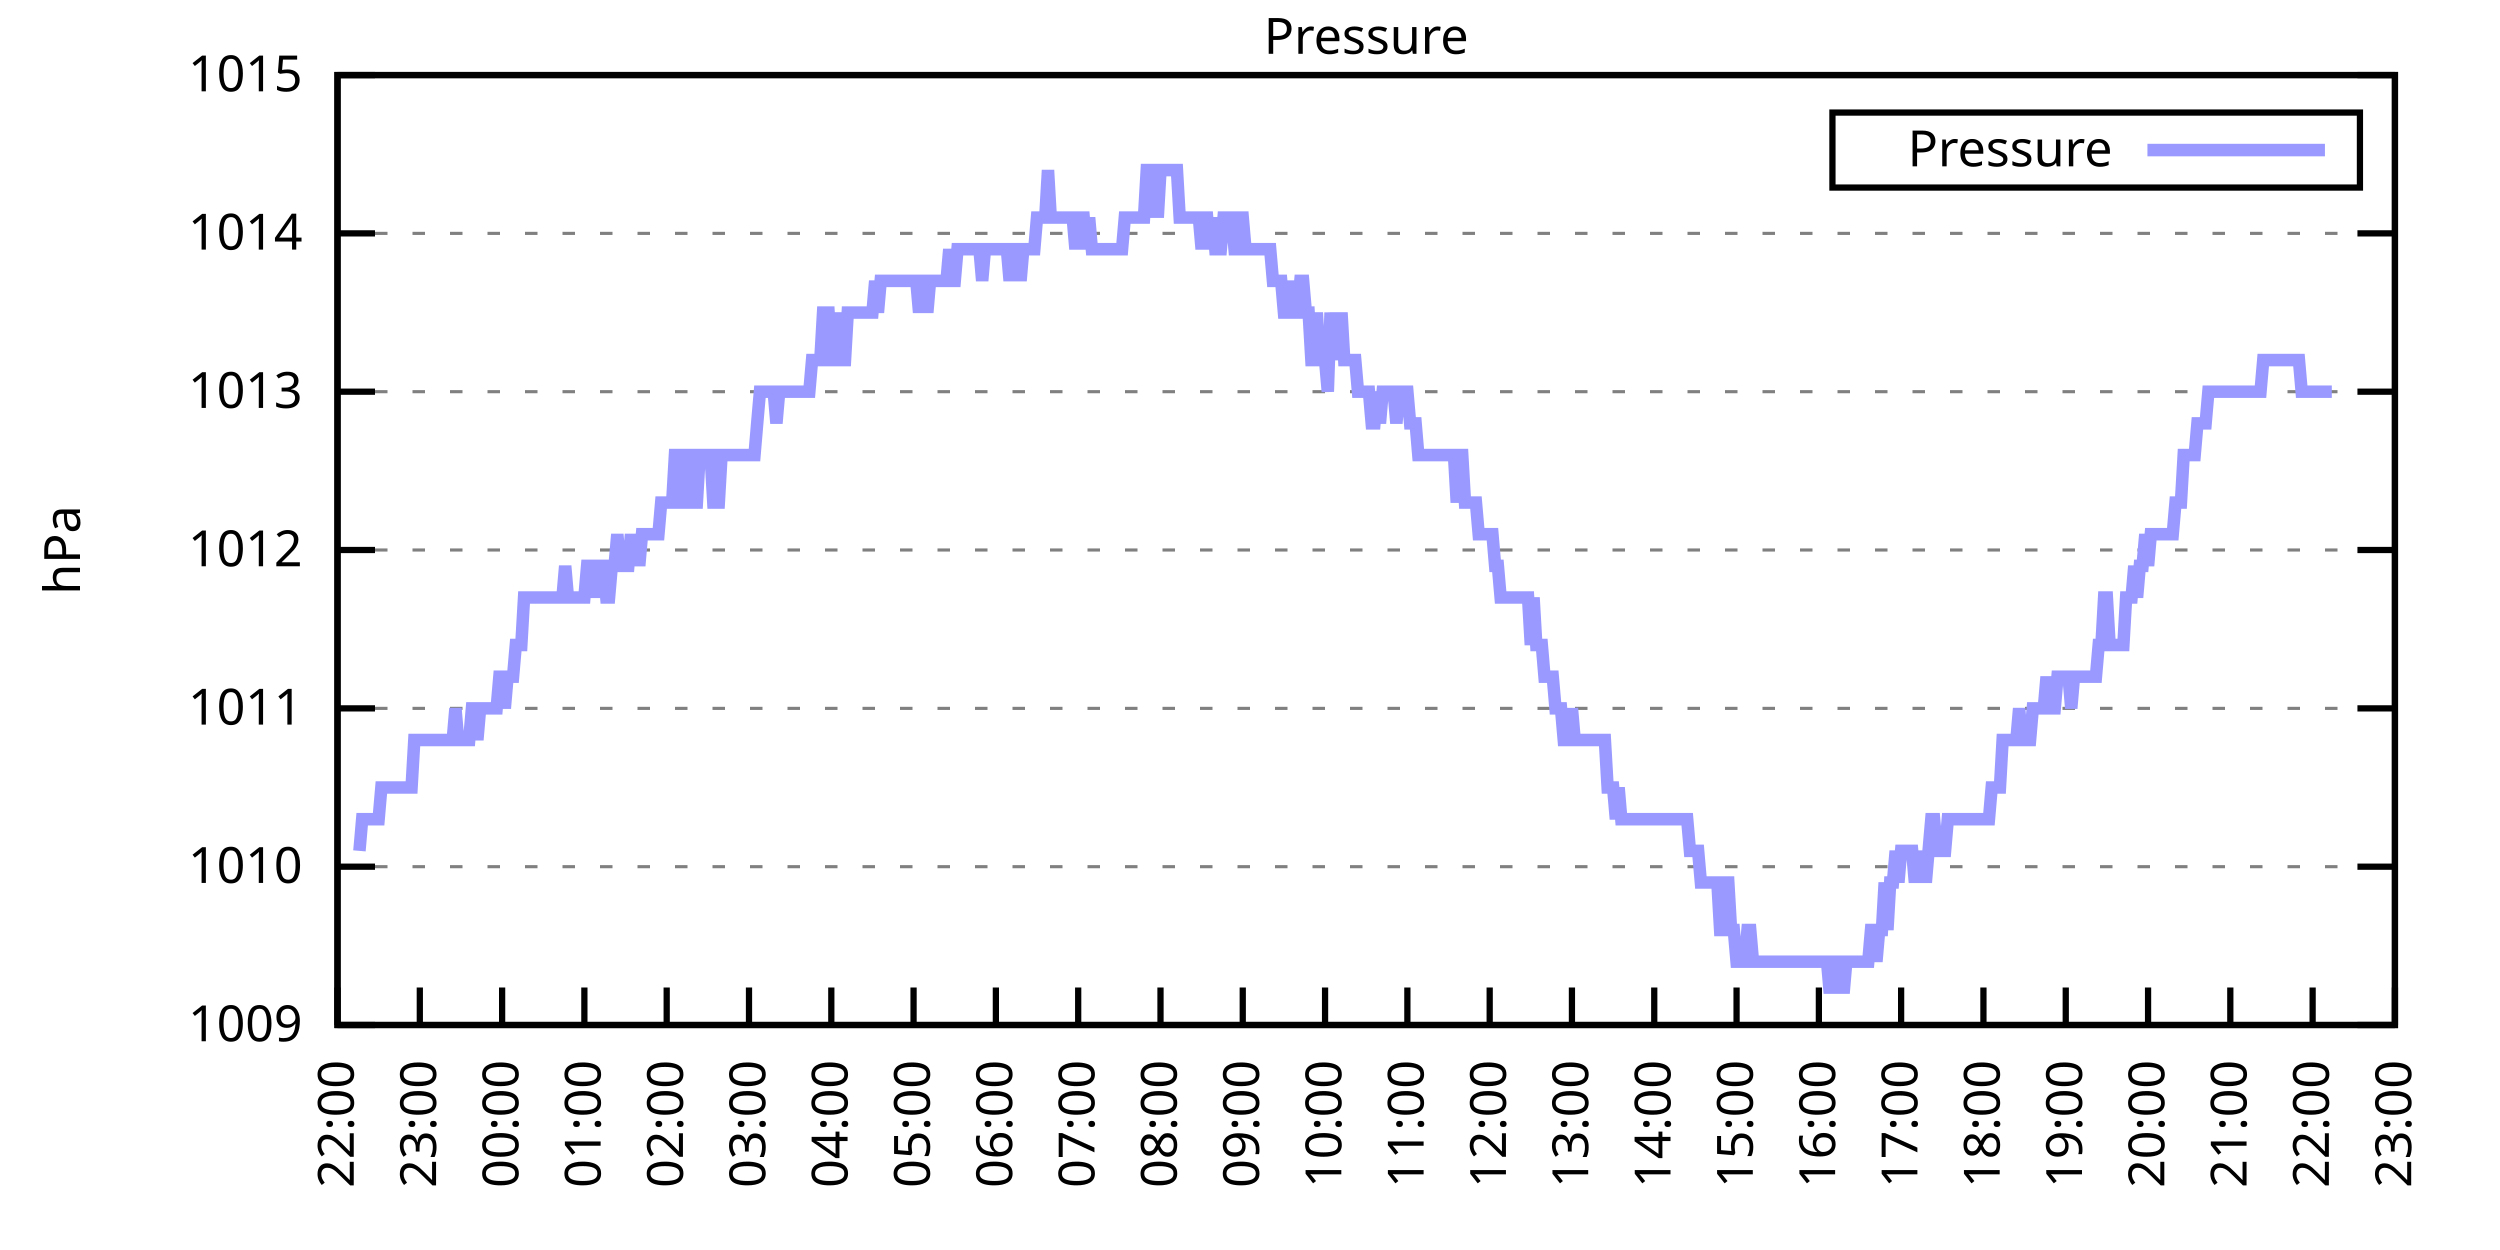
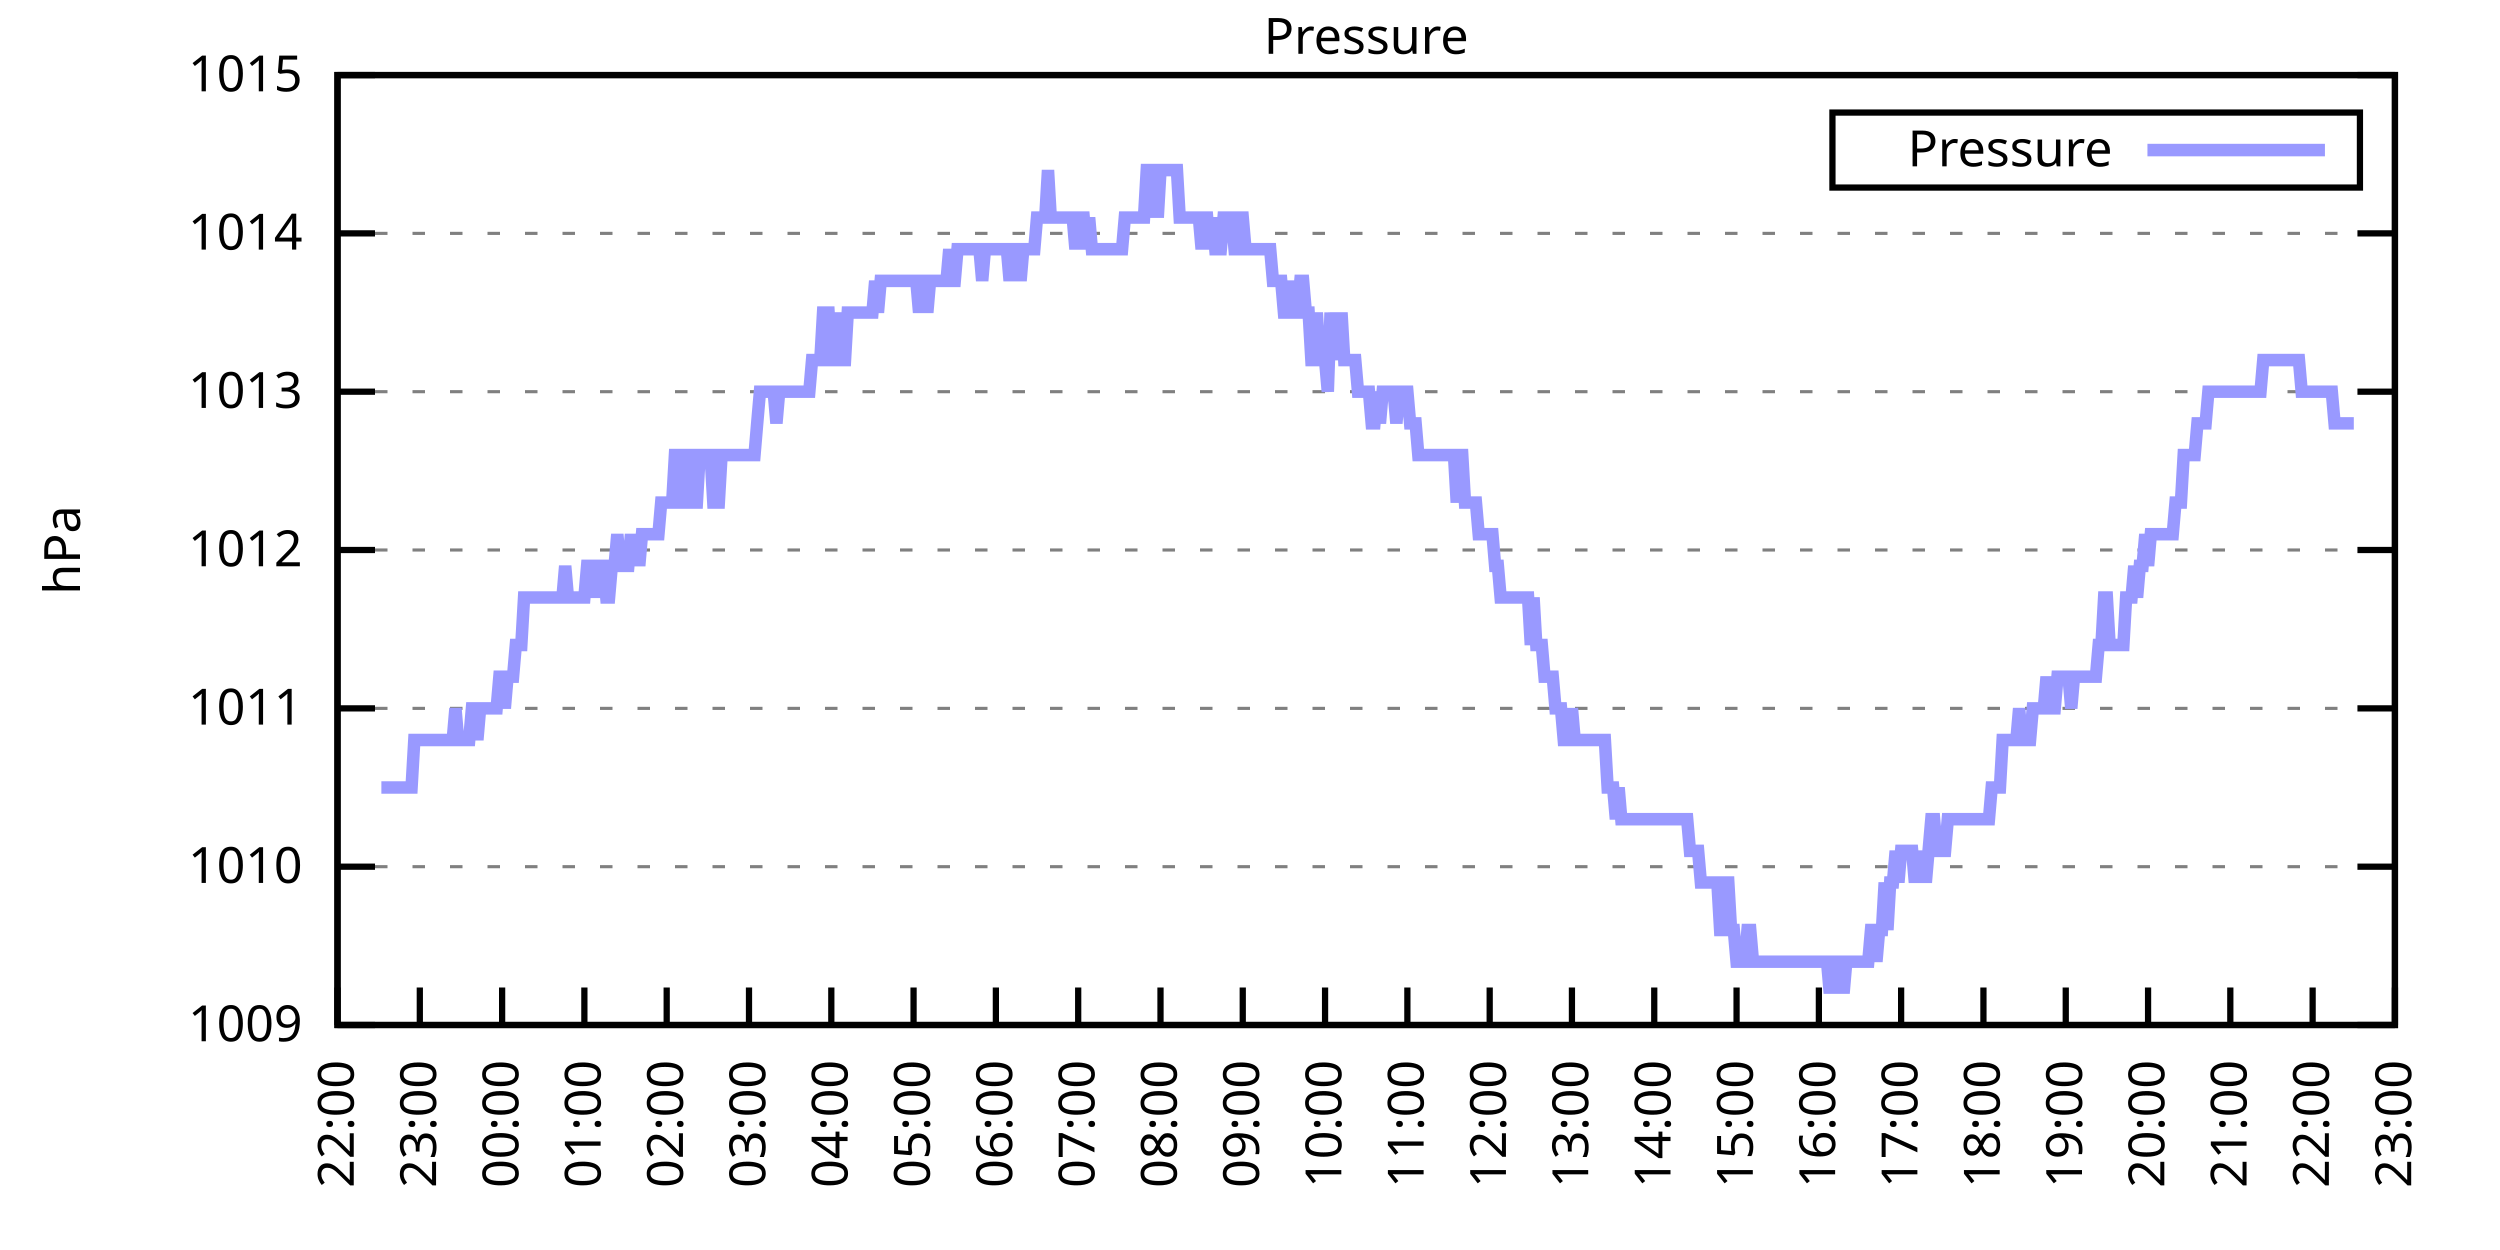
<svg xmlns="http://www.w3.org/2000/svg" xmlns:xlink="http://www.w3.org/1999/xlink" width="400" height="200" viewBox="0 0 400 200">
  <g id="gnuplot_canvas">
    <rect x="0" y="0" width="400" height="200" fill="none" />
    <defs>
      <circle id="gpDot" r="0.5" stroke-width="0.5" stroke="currentColor" />
      <path id="gpPt0" stroke-width="0.333" stroke="currentColor" d="M-1,0 h2 M0,-1 v2" />
      <path id="gpPt1" stroke-width="0.333" stroke="currentColor" d="M-1,-1 L1,1 M1,-1 L-1,1" />
      <path id="gpPt2" stroke-width="0.333" stroke="currentColor" d="M-1,0 L1,0 M0,-1 L0,1 M-1,-1 L1,1 M-1,1 L1,-1" />
      <rect id="gpPt3" stroke-width="0.333" stroke="currentColor" x="-1" y="-1" width="2" height="2" />
      <rect id="gpPt4" stroke-width="0.333" stroke="currentColor" fill="currentColor" x="-1" y="-1" width="2" height="2" />
      <circle id="gpPt5" stroke-width="0.333" stroke="currentColor" cx="0" cy="0" r="1" />
      <use xlink:href="#gpPt5" id="gpPt6" fill="currentColor" stroke="none" />
      <path id="gpPt7" stroke-width="0.333" stroke="currentColor" d="M0,-1.33 L-1.33,0.67 L1.33,0.67 z" />
      <use xlink:href="#gpPt7" id="gpPt8" fill="currentColor" stroke="none" />
      <use xlink:href="#gpPt7" id="gpPt9" stroke="currentColor" transform="rotate(180)" />
      <use xlink:href="#gpPt9" id="gpPt10" fill="currentColor" stroke="none" />
      <use xlink:href="#gpPt3" id="gpPt11" stroke="currentColor" transform="rotate(45)" />
      <use xlink:href="#gpPt11" id="gpPt12" fill="currentColor" stroke="none" />
      <path id="gpPt13" stroke-width="0.333" stroke="currentColor" d="M0,1.330 L1.265,0.411 L0.782,-1.067 L-0.782,-1.076 L-1.265,0.411 z" />
      <use xlink:href="#gpPt13" id="gpPt14" fill="currentColor" stroke="none" />
      <filter id="textbox" filterUnits="objectBoundingBox" x="0" y="0" height="1" width="1">
        <feFlood flood-color="white" flood-opacity="1" result="bgnd" />
        <feComposite in="SourceGraphic" in2="bgnd" operator="atop" />
      </filter>
      <filter id="greybox" filterUnits="objectBoundingBox" x="0" y="0" height="1" width="1">
        <feFlood flood-color="lightgrey" flood-opacity="1" result="grey" />
        <feComposite in="SourceGraphic" in2="grey" operator="atop" />
      </filter>
    </defs>
    <g fill="none" color="white" stroke="currentColor" stroke-width="1.00" stroke-linecap="butt" stroke-linejoin="miter">
</g>
    <g fill="none" color="black" stroke="currentColor" stroke-width="1.00" stroke-linecap="butt" stroke-linejoin="miter">
      <g stroke="none" shape-rendering="crispEdges">
        <polygon fill="rgb(255, 255, 255)" points="54.00,164.00 383.18,164.00 383.18,12.02 54.00,12.02 " />
      </g>
    </g>
    <g fill="none" color="black" stroke="currentColor" stroke-width="1.00" stroke-linecap="butt" stroke-linejoin="miter">
</g>
    <g fill="none" color="black" stroke="black" stroke-width="0.50" stroke-linecap="butt" stroke-linejoin="miter">
</g>
    <g fill="none" color="gray" stroke="currentColor" stroke-width="0.50" stroke-linecap="butt" stroke-linejoin="miter">
      <path stroke="gray" stroke-dasharray="2,4" class="gridline" d="M54.00,164.00 L383.19,164.00  " />
    </g>
    <g fill="none" color="gray" stroke="gray" stroke-width="1.00" stroke-linecap="butt" stroke-linejoin="miter">
</g>
    <g fill="none" color="black" stroke="currentColor" stroke-width="1.00" stroke-linecap="butt" stroke-linejoin="miter">
      <path stroke="black" d="M54.00,164.00 L60.00,164.00 M383.19,164.00 L377.19,164.00  " />
      <g transform="translate(48.40,166.60)" stroke="none" fill="black" font-family="Sans" font-size="8.00" text-anchor="end">
        <text>
          <tspan font-family="Sans"> 1009</tspan>
        </text>
      </g>
    </g>
    <g fill="none" color="black" stroke="currentColor" stroke-width="1.00" stroke-linecap="butt" stroke-linejoin="miter">
</g>
    <g fill="none" color="black" stroke="black" stroke-width="0.50" stroke-linecap="butt" stroke-linejoin="miter">
</g>
    <g fill="none" color="gray" stroke="currentColor" stroke-width="0.50" stroke-linecap="butt" stroke-linejoin="miter">
      <path stroke="gray" stroke-dasharray="2,4" class="gridline" d="M54.00,138.67 L383.19,138.67  " />
    </g>
    <g fill="none" color="gray" stroke="gray" stroke-width="1.00" stroke-linecap="butt" stroke-linejoin="miter">
</g>
    <g fill="none" color="black" stroke="currentColor" stroke-width="1.00" stroke-linecap="butt" stroke-linejoin="miter">
      <path stroke="black" d="M54.00,138.67 L60.00,138.67 M383.19,138.67 L377.19,138.67  " />
      <g transform="translate(48.40,141.27)" stroke="none" fill="black" font-family="Sans" font-size="8.00" text-anchor="end">
        <text>
          <tspan font-family="Sans"> 1010</tspan>
        </text>
      </g>
    </g>
    <g fill="none" color="black" stroke="currentColor" stroke-width="1.00" stroke-linecap="butt" stroke-linejoin="miter">
</g>
    <g fill="none" color="black" stroke="black" stroke-width="0.50" stroke-linecap="butt" stroke-linejoin="miter">
</g>
    <g fill="none" color="gray" stroke="currentColor" stroke-width="0.50" stroke-linecap="butt" stroke-linejoin="miter">
      <path stroke="gray" stroke-dasharray="2,4" class="gridline" d="M54.00,113.34 L383.19,113.34  " />
    </g>
    <g fill="none" color="gray" stroke="gray" stroke-width="1.00" stroke-linecap="butt" stroke-linejoin="miter">
</g>
    <g fill="none" color="black" stroke="currentColor" stroke-width="1.00" stroke-linecap="butt" stroke-linejoin="miter">
      <path stroke="black" d="M54.00,113.34 L60.00,113.34 M383.19,113.34 L377.19,113.34  " />
      <g transform="translate(48.40,115.94)" stroke="none" fill="black" font-family="Sans" font-size="8.00" text-anchor="end">
        <text>
          <tspan font-family="Sans"> 1011</tspan>
        </text>
      </g>
    </g>
    <g fill="none" color="black" stroke="currentColor" stroke-width="1.00" stroke-linecap="butt" stroke-linejoin="miter">
</g>
    <g fill="none" color="black" stroke="black" stroke-width="0.50" stroke-linecap="butt" stroke-linejoin="miter">
</g>
    <g fill="none" color="gray" stroke="currentColor" stroke-width="0.50" stroke-linecap="butt" stroke-linejoin="miter">
      <path stroke="gray" stroke-dasharray="2,4" class="gridline" d="M54.00,88.00 L383.19,88.00  " />
    </g>
    <g fill="none" color="gray" stroke="gray" stroke-width="1.00" stroke-linecap="butt" stroke-linejoin="miter">
</g>
    <g fill="none" color="black" stroke="currentColor" stroke-width="1.00" stroke-linecap="butt" stroke-linejoin="miter">
      <path stroke="black" d="M54.00,88.00 L60.00,88.00 M383.19,88.00 L377.19,88.00  " />
      <g transform="translate(48.40,90.60)" stroke="none" fill="black" font-family="Sans" font-size="8.00" text-anchor="end">
        <text>
          <tspan font-family="Sans"> 1012</tspan>
        </text>
      </g>
    </g>
    <g fill="none" color="black" stroke="currentColor" stroke-width="1.00" stroke-linecap="butt" stroke-linejoin="miter">
</g>
    <g fill="none" color="black" stroke="black" stroke-width="0.50" stroke-linecap="butt" stroke-linejoin="miter">
</g>
    <g fill="none" color="gray" stroke="currentColor" stroke-width="0.50" stroke-linecap="butt" stroke-linejoin="miter">
      <path stroke="gray" stroke-dasharray="2,4" class="gridline" d="M54.00,62.67 L383.19,62.67  " />
    </g>
    <g fill="none" color="gray" stroke="gray" stroke-width="1.00" stroke-linecap="butt" stroke-linejoin="miter">
</g>
    <g fill="none" color="black" stroke="currentColor" stroke-width="1.00" stroke-linecap="butt" stroke-linejoin="miter">
      <path stroke="black" d="M54.00,62.67 L60.00,62.67 M383.19,62.67 L377.19,62.67  " />
      <g transform="translate(48.40,65.27)" stroke="none" fill="black" font-family="Sans" font-size="8.00" text-anchor="end">
        <text>
          <tspan font-family="Sans"> 1013</tspan>
        </text>
      </g>
    </g>
    <g fill="none" color="black" stroke="currentColor" stroke-width="1.00" stroke-linecap="butt" stroke-linejoin="miter">
</g>
    <g fill="none" color="black" stroke="black" stroke-width="0.50" stroke-linecap="butt" stroke-linejoin="miter">
</g>
    <g fill="none" color="gray" stroke="currentColor" stroke-width="0.50" stroke-linecap="butt" stroke-linejoin="miter">
      <path stroke="gray" stroke-dasharray="2,4" class="gridline" d="M54.00,37.34 L383.19,37.34  " />
    </g>
    <g fill="none" color="gray" stroke="gray" stroke-width="1.00" stroke-linecap="butt" stroke-linejoin="miter">
</g>
    <g fill="none" color="black" stroke="currentColor" stroke-width="1.00" stroke-linecap="butt" stroke-linejoin="miter">
      <path stroke="black" d="M54.00,37.34 L60.00,37.34 M383.19,37.34 L377.19,37.34  " />
      <g transform="translate(48.40,39.94)" stroke="none" fill="black" font-family="Sans" font-size="8.00" text-anchor="end">
        <text>
          <tspan font-family="Sans"> 1014</tspan>
        </text>
      </g>
    </g>
    <g fill="none" color="black" stroke="currentColor" stroke-width="1.00" stroke-linecap="butt" stroke-linejoin="miter">
</g>
    <g fill="none" color="black" stroke="black" stroke-width="0.50" stroke-linecap="butt" stroke-linejoin="miter">
</g>
    <g fill="none" color="gray" stroke="currentColor" stroke-width="0.50" stroke-linecap="butt" stroke-linejoin="miter">
      <path stroke="gray" stroke-dasharray="2,4" class="gridline" d="M54.00,12.01 L383.19,12.01  " />
    </g>
    <g fill="none" color="gray" stroke="gray" stroke-width="1.00" stroke-linecap="butt" stroke-linejoin="miter">
</g>
    <g fill="none" color="black" stroke="currentColor" stroke-width="1.00" stroke-linecap="butt" stroke-linejoin="miter">
      <path stroke="black" d="M54.00,12.01 L60.00,12.01 M383.19,12.01 L377.19,12.01  " />
      <g transform="translate(48.40,14.61)" stroke="none" fill="black" font-family="Sans" font-size="8.00" text-anchor="end">
        <text>
          <tspan font-family="Sans"> 1015</tspan>
        </text>
      </g>
    </g>
    <g fill="none" color="black" stroke="currentColor" stroke-width="1.00" stroke-linecap="butt" stroke-linejoin="miter">
      <path stroke="black" d="M54.00,164.00 L54.00,158.00  " />
      <g transform="translate(56.60,169.60) rotate(270.00)" stroke="none" fill="black" font-family="Sans" font-size="8.00" text-anchor="end">
        <text>
          <tspan font-family="Sans">22:00</tspan>
        </text>
      </g>
    </g>
    <g fill="none" color="black" stroke="currentColor" stroke-width="1.00" stroke-linecap="butt" stroke-linejoin="miter">
      <path stroke="black" d="M67.17,164.00 L67.17,158.00  " />
      <g transform="translate(69.77,169.60) rotate(270.00)" stroke="none" fill="black" font-family="Sans" font-size="8.00" text-anchor="end">
        <text>
          <tspan font-family="Sans">23:00</tspan>
        </text>
      </g>
    </g>
    <g fill="none" color="black" stroke="currentColor" stroke-width="1.00" stroke-linecap="butt" stroke-linejoin="miter">
      <path stroke="black" d="M80.34,164.00 L80.34,158.00  " />
      <g transform="translate(82.94,169.60) rotate(270.00)" stroke="none" fill="black" font-family="Sans" font-size="8.00" text-anchor="end">
        <text>
          <tspan font-family="Sans">00:00</tspan>
        </text>
      </g>
    </g>
    <g fill="none" color="black" stroke="currentColor" stroke-width="1.00" stroke-linecap="butt" stroke-linejoin="miter">
      <path stroke="black" d="M93.50,164.00 L93.50,158.00  " />
      <g transform="translate(96.10,169.60) rotate(270.00)" stroke="none" fill="black" font-family="Sans" font-size="8.00" text-anchor="end">
        <text>
          <tspan font-family="Sans">01:00</tspan>
        </text>
      </g>
    </g>
    <g fill="none" color="black" stroke="currentColor" stroke-width="1.00" stroke-linecap="butt" stroke-linejoin="miter">
      <path stroke="black" d="M106.67,164.00 L106.67,158.00  " />
      <g transform="translate(109.27,169.60) rotate(270.00)" stroke="none" fill="black" font-family="Sans" font-size="8.00" text-anchor="end">
        <text>
          <tspan font-family="Sans">02:00</tspan>
        </text>
      </g>
    </g>
    <g fill="none" color="black" stroke="currentColor" stroke-width="1.00" stroke-linecap="butt" stroke-linejoin="miter">
      <path stroke="black" d="M119.84,164.00 L119.84,158.00  " />
      <g transform="translate(122.44,169.60) rotate(270.00)" stroke="none" fill="black" font-family="Sans" font-size="8.00" text-anchor="end">
        <text>
          <tspan font-family="Sans">03:00</tspan>
        </text>
      </g>
    </g>
    <g fill="none" color="black" stroke="currentColor" stroke-width="1.00" stroke-linecap="butt" stroke-linejoin="miter">
      <path stroke="black" d="M133.01,164.00 L133.01,158.00  " />
      <g transform="translate(135.61,169.60) rotate(270.00)" stroke="none" fill="black" font-family="Sans" font-size="8.00" text-anchor="end">
        <text>
          <tspan font-family="Sans">04:00</tspan>
        </text>
      </g>
    </g>
    <g fill="none" color="black" stroke="currentColor" stroke-width="1.00" stroke-linecap="butt" stroke-linejoin="miter">
      <path stroke="black" d="M146.17,164.00 L146.17,158.00  " />
      <g transform="translate(148.77,169.60) rotate(270.00)" stroke="none" fill="black" font-family="Sans" font-size="8.00" text-anchor="end">
        <text>
          <tspan font-family="Sans">05:00</tspan>
        </text>
      </g>
    </g>
    <g fill="none" color="black" stroke="currentColor" stroke-width="1.00" stroke-linecap="butt" stroke-linejoin="miter">
      <path stroke="black" d="M159.34,164.00 L159.34,158.00  " />
      <g transform="translate(161.94,169.60) rotate(270.00)" stroke="none" fill="black" font-family="Sans" font-size="8.00" text-anchor="end">
        <text>
          <tspan font-family="Sans">06:00</tspan>
        </text>
      </g>
    </g>
    <g fill="none" color="black" stroke="currentColor" stroke-width="1.00" stroke-linecap="butt" stroke-linejoin="miter">
      <path stroke="black" d="M172.51,164.00 L172.51,158.00  " />
      <g transform="translate(175.11,169.60) rotate(270.00)" stroke="none" fill="black" font-family="Sans" font-size="8.00" text-anchor="end">
        <text>
          <tspan font-family="Sans">07:00</tspan>
        </text>
      </g>
    </g>
    <g fill="none" color="black" stroke="currentColor" stroke-width="1.00" stroke-linecap="butt" stroke-linejoin="miter">
      <path stroke="black" d="M185.68,164.00 L185.68,158.00  " />
      <g transform="translate(188.28,169.60) rotate(270.00)" stroke="none" fill="black" font-family="Sans" font-size="8.00" text-anchor="end">
        <text>
          <tspan font-family="Sans">08:00</tspan>
        </text>
      </g>
    </g>
    <g fill="none" color="black" stroke="currentColor" stroke-width="1.00" stroke-linecap="butt" stroke-linejoin="miter">
      <path stroke="black" d="M198.84,164.00 L198.84,158.00  " />
      <g transform="translate(201.44,169.60) rotate(270.00)" stroke="none" fill="black" font-family="Sans" font-size="8.00" text-anchor="end">
        <text>
          <tspan font-family="Sans">09:00</tspan>
        </text>
      </g>
    </g>
    <g fill="none" color="black" stroke="currentColor" stroke-width="1.00" stroke-linecap="butt" stroke-linejoin="miter">
      <path stroke="black" d="M212.01,164.00 L212.01,158.00  " />
      <g transform="translate(214.61,169.60) rotate(270.00)" stroke="none" fill="black" font-family="Sans" font-size="8.00" text-anchor="end">
        <text>
          <tspan font-family="Sans">10:00</tspan>
        </text>
      </g>
    </g>
    <g fill="none" color="black" stroke="currentColor" stroke-width="1.00" stroke-linecap="butt" stroke-linejoin="miter">
      <path stroke="black" d="M225.18,164.00 L225.18,158.00  " />
      <g transform="translate(227.78,169.60) rotate(270.00)" stroke="none" fill="black" font-family="Sans" font-size="8.00" text-anchor="end">
        <text>
          <tspan font-family="Sans">11:00</tspan>
        </text>
      </g>
    </g>
    <g fill="none" color="black" stroke="currentColor" stroke-width="1.00" stroke-linecap="butt" stroke-linejoin="miter">
      <path stroke="black" d="M238.35,164.00 L238.35,158.00  " />
      <g transform="translate(240.95,169.60) rotate(270.00)" stroke="none" fill="black" font-family="Sans" font-size="8.00" text-anchor="end">
        <text>
          <tspan font-family="Sans">12:00</tspan>
        </text>
      </g>
    </g>
    <g fill="none" color="black" stroke="currentColor" stroke-width="1.00" stroke-linecap="butt" stroke-linejoin="miter">
      <path stroke="black" d="M251.51,164.00 L251.51,158.00  " />
      <g transform="translate(254.11,169.60) rotate(270.00)" stroke="none" fill="black" font-family="Sans" font-size="8.00" text-anchor="end">
        <text>
          <tspan font-family="Sans">13:00</tspan>
        </text>
      </g>
    </g>
    <g fill="none" color="black" stroke="currentColor" stroke-width="1.00" stroke-linecap="butt" stroke-linejoin="miter">
      <path stroke="black" d="M264.68,164.00 L264.68,158.00  " />
      <g transform="translate(267.28,169.60) rotate(270.00)" stroke="none" fill="black" font-family="Sans" font-size="8.00" text-anchor="end">
        <text>
          <tspan font-family="Sans">14:00</tspan>
        </text>
      </g>
    </g>
    <g fill="none" color="black" stroke="currentColor" stroke-width="1.00" stroke-linecap="butt" stroke-linejoin="miter">
      <path stroke="black" d="M277.85,164.00 L277.85,158.00  " />
      <g transform="translate(280.45,169.60) rotate(270.00)" stroke="none" fill="black" font-family="Sans" font-size="8.00" text-anchor="end">
        <text>
          <tspan font-family="Sans">15:00</tspan>
        </text>
      </g>
    </g>
    <g fill="none" color="black" stroke="currentColor" stroke-width="1.00" stroke-linecap="butt" stroke-linejoin="miter">
      <path stroke="black" d="M291.02,164.00 L291.02,158.00  " />
      <g transform="translate(293.62,169.60) rotate(270.00)" stroke="none" fill="black" font-family="Sans" font-size="8.00" text-anchor="end">
        <text>
          <tspan font-family="Sans">16:00</tspan>
        </text>
      </g>
    </g>
    <g fill="none" color="black" stroke="currentColor" stroke-width="1.00" stroke-linecap="butt" stroke-linejoin="miter">
      <path stroke="black" d="M304.18,164.00 L304.18,158.00  " />
      <g transform="translate(306.78,169.60) rotate(270.00)" stroke="none" fill="black" font-family="Sans" font-size="8.00" text-anchor="end">
        <text>
          <tspan font-family="Sans">17:00</tspan>
        </text>
      </g>
    </g>
    <g fill="none" color="black" stroke="currentColor" stroke-width="1.00" stroke-linecap="butt" stroke-linejoin="miter">
      <path stroke="black" d="M317.35,164.00 L317.35,158.00  " />
      <g transform="translate(319.95,169.60) rotate(270.00)" stroke="none" fill="black" font-family="Sans" font-size="8.00" text-anchor="end">
        <text>
          <tspan font-family="Sans">18:00</tspan>
        </text>
      </g>
    </g>
    <g fill="none" color="black" stroke="currentColor" stroke-width="1.00" stroke-linecap="butt" stroke-linejoin="miter">
      <path stroke="black" d="M330.52,164.00 L330.52,158.00  " />
      <g transform="translate(333.12,169.60) rotate(270.00)" stroke="none" fill="black" font-family="Sans" font-size="8.00" text-anchor="end">
        <text>
          <tspan font-family="Sans">19:00</tspan>
        </text>
      </g>
    </g>
    <g fill="none" color="black" stroke="currentColor" stroke-width="1.00" stroke-linecap="butt" stroke-linejoin="miter">
      <path stroke="black" d="M343.69,164.00 L343.69,158.00  " />
      <g transform="translate(346.29,169.60) rotate(270.00)" stroke="none" fill="black" font-family="Sans" font-size="8.00" text-anchor="end">
        <text>
          <tspan font-family="Sans">20:00</tspan>
        </text>
      </g>
    </g>
    <g fill="none" color="black" stroke="currentColor" stroke-width="1.00" stroke-linecap="butt" stroke-linejoin="miter">
      <path stroke="black" d="M356.85,164.00 L356.85,158.00  " />
      <g transform="translate(359.45,169.60) rotate(270.00)" stroke="none" fill="black" font-family="Sans" font-size="8.00" text-anchor="end">
        <text>
          <tspan font-family="Sans">21:00</tspan>
        </text>
      </g>
    </g>
    <g fill="none" color="black" stroke="currentColor" stroke-width="1.00" stroke-linecap="butt" stroke-linejoin="miter">
      <path stroke="black" d="M370.02,164.00 L370.02,158.00  " />
      <g transform="translate(372.62,169.60) rotate(270.00)" stroke="none" fill="black" font-family="Sans" font-size="8.00" text-anchor="end">
        <text>
          <tspan font-family="Sans">22:00</tspan>
        </text>
      </g>
    </g>
    <g fill="none" color="black" stroke="currentColor" stroke-width="1.00" stroke-linecap="butt" stroke-linejoin="miter">
      <path stroke="black" d="M383.19,164.00 L383.19,158.00  " />
      <g transform="translate(385.79,169.60) rotate(270.00)" stroke="none" fill="black" font-family="Sans" font-size="8.00" text-anchor="end">
        <text>
          <tspan font-family="Sans">23:00</tspan>
        </text>
      </g>
    </g>
    <g fill="none" color="black" stroke="currentColor" stroke-width="1.00" stroke-linecap="butt" stroke-linejoin="miter">
</g>
    <g fill="none" color="black" stroke="currentColor" stroke-width="1.00" stroke-linecap="butt" stroke-linejoin="miter">
      <path stroke="black" d="M54.00,12.01 L54.00,164.00 L383.19,164.00 L383.19,12.01 L54.00,12.01 Z  " />
    </g>
    <g fill="none" color="black" stroke="currentColor" stroke-width="1.00" stroke-linecap="butt" stroke-linejoin="miter">
</g>
    <g fill="none" color="black" stroke="currentColor" stroke-width="1.00" stroke-linecap="butt" stroke-linejoin="miter">
      <path stroke="black" d="M293.19,30.01 L293.19,18.01 L377.59,18.01 L377.59,30.01 L293.19,30.01 Z  " />
    </g>
    <g id="Pressure_plot_1">
      <g fill="none" color="white" stroke="black" stroke-width="2.00" stroke-linecap="butt" stroke-linejoin="miter">
</g>
      <g fill="none" color="black" stroke="currentColor" stroke-width="2.00" stroke-linecap="butt" stroke-linejoin="miter">
        <g transform="translate(337.99,26.61)" stroke="none" fill="black" font-family="Sans" font-size="8.00" text-anchor="end">
          <text>
            <tspan font-family="Sans">Pressure</tspan>
          </text>
        </g>
      </g>
      <g fill="none" color="black" stroke="currentColor" stroke-width="2.00" stroke-linecap="butt" stroke-linejoin="miter">
-         <path stroke="rgb(153, 153, 255)" d="M343.59,24.01 L371.99,24.01 M57.51,136.14 L57.95,131.07 L58.39,131.07 L58.83,131.07 L59.27,131.07 L59.71,131.07   L60.14,131.07 L60.58,131.07 L61.02,126.00 L61.46,126.00 L61.90,126.00 L62.34,126.00 L62.78,126.00 L63.22,126.00   L63.66,126.00 L64.10,126.00 L64.53,126.00 L64.97,126.00 L65.41,126.00 L65.85,126.00 L66.29,118.40 L66.73,118.40   L67.17,118.40 L67.61,118.40 L68.05,118.40 L68.48,118.40 L68.92,118.40 L69.36,118.40 L69.80,118.40 L70.24,118.40   L70.68,118.40 L71.12,118.40 L71.56,118.40 L72.00,118.40 L72.43,118.40 L72.87,113.34 L73.31,118.40 L73.75,118.40   L74.19,118.40 L74.63,118.40 L75.07,118.40 L75.51,113.34 L75.95,113.34 L76.38,118.40 L76.82,113.34 L77.26,113.34   L77.70,113.34 L78.14,113.34 L78.58,113.34 L79.02,113.34 L79.46,113.34 L79.90,108.27 L80.34,108.27 L80.77,113.34   L81.21,108.27 L81.65,108.27 L82.09,108.27 L82.53,103.20 L82.97,103.20 L83.41,103.20 L83.85,95.60 L84.29,95.60   L84.72,95.60 L85.16,95.60 L85.60,95.60 L86.04,95.60 L86.48,95.60 L86.92,95.60 L87.36,95.60 L87.80,95.60   L88.24,95.60 L88.67,95.60 L89.11,95.60 L89.55,95.60 L89.99,95.60 L90.43,90.54 L90.87,95.60 L91.31,95.60   L91.75,95.60 L92.19,95.60 L92.62,95.60 L93.06,95.60 L93.50,95.60 L93.94,90.54 L94.38,90.54 L94.82,90.54   L95.26,95.60 L95.70,90.54 L96.14,90.54 L96.58,90.54 L97.01,95.60 L97.45,95.60 L97.89,90.54 L98.33,90.54   L98.77,85.47 L99.21,90.54 L99.65,90.54 L100.09,90.54 L100.53,90.54 L100.96,85.47 L101.40,90.54 L101.84,85.47   L102.28,90.54 L102.72,85.47 L103.16,85.47 L103.60,85.47 L104.04,85.47 L104.48,85.47 L104.91,85.47 L105.35,85.47   L105.79,80.41 L106.23,80.41 L106.67,80.41 L107.11,80.41 L107.55,80.41 L107.99,72.81 L108.43,72.81 L108.87,80.41   L109.30,80.41 L109.74,80.41 L110.18,72.81 L110.62,72.81 L111.06,80.41 L111.50,80.41 L111.94,72.81 L112.38,72.81   L112.82,72.81 L113.25,72.81 L113.69,72.81 L114.13,80.41 L114.57,80.41 L115.01,80.41 L115.45,72.81 L115.89,72.81   L116.33,72.81 L116.77,72.81 L117.20,72.81 L117.64,72.81 L118.08,72.81 L118.52,72.81 L118.96,72.81 L119.40,72.81   L119.84,72.81 L120.28,72.81 L120.72,72.81 L121.15,67.74 L121.59,62.67 L122.03,62.67 L122.47,62.67 L122.91,62.67   L123.35,62.67 L123.79,62.67 L124.23,67.74 L124.67,62.67 L125.11,62.67 L125.54,62.67 L125.98,62.67 L126.42,62.67   L126.86,62.67 L127.30,62.67 L127.74,62.67 L128.18,62.67 L128.62,62.67 L129.06,62.67 L129.49,62.67 L129.93,57.61   L130.37,57.61 L130.81,57.61 L131.25,57.61 L131.69,50.01 L132.13,50.01 L132.57,50.01 L133.01,57.61 L133.44,57.61   L133.88,50.01 L134.32,57.61 L134.76,57.61 L135.20,57.61 L135.64,50.01 L136.08,50.01 L136.52,50.01 L136.96,50.01   L137.39,50.01 L137.83,50.01 L138.27,50.01 L138.71,50.01 L139.15,50.01 L139.59,50.01 L140.03,44.94 L140.47,50.01   L140.91,44.94 L141.35,44.94 L141.78,44.94 L142.22,44.94 L142.66,44.94 L143.10,44.94 L143.54,44.94 L143.98,44.94   L144.42,44.94 L144.86,44.94 L145.30,44.94 L145.73,44.94 L146.17,44.94 L146.61,44.94 L147.05,50.01 L147.49,44.94   L147.93,44.94 L148.37,50.01 L148.81,44.94 L149.25,44.94 L149.68,44.94 L150.12,44.94 L150.56,44.94 L151.00,44.94   L151.44,44.94 L151.88,39.87 L152.32,44.94 L152.76,44.94 L153.20,39.87 L153.63,39.87 L154.07,39.87 L154.51,39.87   L154.95,39.87 L155.39,39.87 L155.83,39.87 L156.27,39.87 L156.71,39.87 L157.15,44.94 L157.59,39.87 L158.02,39.87   L158.46,39.87 L158.90,39.87 L159.34,39.87 L159.78,39.87 L160.22,39.87 L160.66,39.87 L161.10,39.87 L161.54,44.94   L161.97,39.87 L162.41,39.87 L162.85,39.87 L163.29,44.94 L163.73,39.87 L164.17,39.87 L164.61,39.87 L165.05,39.87   L165.49,39.87 L165.92,34.81 L166.36,34.81 L166.80,34.81 L167.24,34.81 L167.68,27.21 L168.12,34.81 L168.56,34.81   L169.00,34.81 L169.44,34.81 L169.87,34.81 L170.31,34.81 L170.75,34.81 L171.19,34.81 L171.63,34.81 L172.07,39.87   L172.51,34.81 L172.95,34.81 L173.39,34.81 L173.83,39.87 L174.26,34.81 L174.70,39.87 L175.14,39.87 L175.58,39.87   L176.02,39.87 L176.46,39.87 L176.90,39.87 L177.34,39.87 L177.78,39.87 L178.21,39.87 L178.65,39.87 L179.09,39.87   L179.53,39.87 L179.97,34.81 L180.41,34.81 L180.85,34.81 L181.29,34.81 L181.73,34.81 L182.16,34.81 L182.60,34.81   L183.04,34.81 L183.48,27.21 L183.92,27.21 L184.36,34.81 L184.80,27.21 L185.24,34.81 L185.68,27.21 L186.11,27.21   L186.55,27.21 L186.99,27.21 L187.43,27.21 L187.87,27.21 L188.31,27.21 L188.75,34.81 L189.19,34.81 L189.63,34.81   L190.07,34.81 L190.50,34.81 L190.94,34.81 L191.38,34.81 L191.82,34.81 L192.26,39.87 L192.70,34.81 L193.14,34.81   L193.58,39.87 L194.02,34.81 L194.45,39.87 L194.89,39.87 L195.33,39.87 L195.77,34.81 L196.21,34.81 L196.65,34.81   L197.09,34.81 L197.53,39.87 L197.97,39.87 L198.40,34.81 L198.84,34.81 L199.28,39.87 L199.72,39.87 L200.16,39.87   L200.60,39.87 L201.04,39.87 L201.48,39.87 L201.92,39.87 L202.35,39.87 L202.79,39.87 L203.23,39.87 L203.67,44.94   L204.11,44.94 L204.55,44.94 L204.99,44.94 L205.43,50.01 L205.87,50.01 L206.31,50.01 L206.74,44.94 L207.18,50.01   L207.62,50.01 L208.06,44.94 L208.50,44.94 L208.94,50.01 L209.38,50.01 L209.82,57.61 L210.26,57.61 L210.69,50.01   L211.13,57.61 L211.57,57.61 L212.01,57.61 L212.45,62.67 L212.89,50.01 L213.33,57.61 L213.77,50.01 L214.21,57.61   L214.64,50.01 L215.08,57.61 L215.52,57.61 L215.96,57.61 L216.40,57.61 L216.84,57.61 L217.28,62.67 L217.72,62.67   L218.16,62.67 L218.60,62.67 L219.03,62.67 L219.47,67.74 L219.91,67.74 L220.35,62.67 L220.79,67.74 L221.23,62.67   L221.67,62.67 L222.11,62.67 L222.55,62.67 L222.98,62.67 L223.42,67.74 L223.86,62.67 L224.30,62.67 L224.74,62.67   L225.18,62.67 L225.62,67.74 L226.06,67.74 L226.50,67.74 L226.93,72.81 L227.37,72.81 L227.81,72.81 L228.25,72.81   L228.69,72.81 L229.13,72.81 L229.57,72.81 L230.01,72.81 L230.45,72.81 L230.88,72.81 L231.32,72.81 L231.76,72.81   L232.20,72.81 L232.64,72.81 L233.08,80.41 L233.52,72.81 L233.96,72.81 L234.40,80.41 L234.84,80.41 L235.27,80.41   L235.71,80.41 L236.15,80.41 L236.59,85.47 L237.03,85.47 L237.47,85.47 L237.91,85.47 L238.35,85.47 L238.79,85.47   L239.22,90.54 L239.66,90.54 L240.10,95.60 L240.54,95.60 L240.98,95.60 L241.42,95.60 L241.86,95.60 L242.30,95.60   L242.74,95.60 L243.17,95.60 L243.61,95.60 L244.05,95.60 L244.49,95.60 L244.93,103.20 L245.37,95.60 L245.81,103.20   L246.25,103.20 L246.69,103.20 L247.12,108.27 L247.56,108.27 L248.00,108.27 L248.44,108.27 L248.88,113.34 L249.32,113.34   L249.76,113.34 L250.20,118.40 L250.64,118.40 L251.08,118.40 L251.51,113.34 L251.95,118.40 L252.39,118.40 L252.83,118.40   L253.27,118.40 L253.71,118.40 L254.15,118.40 L254.59,118.40 L255.03,118.40 L255.46,118.40 L255.90,118.40 L256.34,118.40   L256.78,118.40 L257.22,126.00 L257.66,126.00 L258.10,126.00 L258.54,131.07 L258.98,126.00 L259.41,131.07 L259.85,131.07   L260.29,131.07 L260.73,131.07 L261.17,131.07 L261.61,131.07 L262.05,131.07 L262.49,131.07 L262.93,131.07 L263.36,131.07   L263.80,131.07 L264.24,131.07 L264.68,131.07 L265.12,131.07 L265.56,131.07 L266.00,131.07 L266.44,131.07 L266.88,131.07   L267.32,131.07 L267.75,131.07 L268.19,131.07 L268.63,131.07 L269.07,131.07 L269.51,131.07 L269.95,131.07 L270.39,136.14   L270.83,136.14 L271.27,136.14 L271.70,136.14 L272.14,141.20 L272.58,141.20 L273.02,141.20 L273.46,141.20 L273.90,141.20   L274.34,141.20 L274.78,141.20 L275.22,148.80 L275.65,148.80 L276.09,141.20 L276.53,141.20 L276.97,148.80 L277.41,148.80   L277.85,153.87 L278.29,153.87 L278.73,153.87 L279.17,153.87 L279.60,148.80 L280.04,148.80 L280.48,153.87 L280.92,153.87   L281.36,153.87 L281.80,153.87 L282.24,153.87 L282.68,153.87 L283.12,153.87 L283.56,153.87 L283.99,153.87 L284.43,153.87   L284.87,153.87 L285.31,153.87 L285.75,153.87 L286.19,153.87 L286.63,153.87 L287.07,153.87 L287.51,153.87 L287.94,153.87   L288.38,153.87 L288.82,153.87 L289.26,153.87 L289.70,153.87 L290.14,153.87 L290.58,153.87 L291.02,153.87 L291.46,153.87   L291.89,153.87 L292.33,153.87 L292.77,158.93 L293.21,153.87 L293.65,153.87 L294.09,158.93 L294.53,153.87 L294.97,158.93   L295.41,153.87 L295.84,153.87 L296.28,153.87 L296.72,153.87 L297.16,153.87 L297.60,153.87 L298.04,153.87 L298.48,153.87   L298.92,153.87 L299.36,148.80 L299.80,148.80 L300.23,153.87 L300.67,148.80 L301.11,148.80 L301.55,141.20 L301.99,148.80   L302.43,141.20 L302.87,141.20 L303.31,136.14 L303.75,141.20 L304.18,136.14 L304.62,136.14 L305.06,136.14 L305.50,136.14   L305.94,136.14 L306.38,141.20 L306.82,136.14 L307.26,141.20 L307.70,136.14 L308.13,141.20 L308.57,136.14 L309.01,131.07   L309.45,131.07 L309.89,136.14 L310.33,136.14 L310.77,136.14 L311.21,136.14 L311.65,131.07 L312.08,131.07 L312.52,131.07   L312.96,131.07 L313.40,131.07 L313.84,131.07 L314.28,131.07 L314.72,131.07 L315.16,131.07 L315.60,131.07 L316.04,131.07   L316.47,131.07 L316.91,131.07 L317.35,131.07 L317.79,131.07 L318.23,131.07 L318.67,126.00 L319.11,126.00 L319.55,126.00   L319.99,126.00 L320.42,118.40 L320.86,118.40 L321.30,118.40 L321.74,118.40 L322.18,118.40 L322.62,118.40 L323.06,113.34   L323.50,118.40 L323.94,118.40 L324.37,118.40 L324.81,118.40 L325.25,113.34 L325.69,113.34 L326.13,113.34 L326.57,113.34   L327.01,113.34 L327.45,108.27 L327.89,113.34 L328.33,113.34 L328.76,113.34 L329.20,108.27 L329.64,108.27 L330.08,108.27   L330.52,108.27 L330.96,108.27 L331.40,113.34 L331.84,108.27 L332.28,108.27 L332.71,108.27 L333.15,108.27 L333.59,108.27   L334.03,108.27 L334.47,108.27 L334.91,108.27 L335.35,108.27 L335.79,103.20 L336.23,103.20 L336.66,95.60 L337.10,95.60   L337.54,103.20 L337.98,103.20 L338.42,103.20 L338.86,103.20 L339.30,103.20 L339.74,103.20 L340.18,95.60 L340.61,95.60   L341.05,95.60 L341.49,90.54 L341.93,95.60 L342.37,90.54 L342.81,90.54 L343.25,85.47 L343.69,90.54 L344.13,85.47   L344.57,85.47 L345.00,85.47 L345.44,85.47 L345.88,85.47 L346.32,85.47 L346.76,85.47 L347.20,85.47 L347.64,85.47   L348.08,80.41 L348.52,80.41 L348.95,80.41 L349.39,72.81 L349.83,72.81 L350.27,72.81 L350.71,72.81 L351.15,72.81   L351.59,67.74 L352.03,67.74 L352.47,67.74 L352.90,67.74 L353.34,62.67 L353.78,62.67 L354.22,62.67 L354.66,62.67   L355.10,62.67 L355.54,62.67 L355.98,62.67 L356.42,62.67 L356.85,62.67 L357.29,62.67 L357.73,62.67 L358.17,62.67   L358.61,62.67 L359.05,62.67 L359.49,62.67 L359.93,62.67 L360.37,62.67 L360.81,62.67 L361.24,62.67 L361.68,62.67   L362.12,57.61 L362.56,57.61 L363.00,57.61 L363.44,57.61 L363.88,57.61 L364.32,57.61 L364.76,57.61 L365.19,57.61   L365.63,57.61 L366.07,57.61 L366.51,57.61 L366.95,57.61 L367.39,57.61 L367.83,57.61 L368.27,62.67 L368.71,62.67   L369.14,62.67 L369.58,62.67 L370.02,62.67 L370.46,62.67 L370.90,62.67 L371.34,62.67 L371.78,62.67 L372.22,62.67   L372.66,62.67 L373.09,62.67  " />
+         <path stroke="rgb(153, 153, 255)" d="M343.59,24.01 L371.99,24.01 M61.02,126.00 L61.46,126.00 L61.90,126.00 L62.34,126.00 L62.78,126.00 L63.22,126.00   L63.66,126.00 L64.10,126.00 L64.53,126.00 L64.97,126.00 L65.41,126.00 L65.85,126.00 L66.29,118.40 L66.73,118.40   L67.17,118.40 L67.61,118.40 L68.05,118.40 L68.48,118.40 L68.92,118.40 L69.36,118.40 L69.80,118.40 L70.24,118.40   L70.68,118.40 L71.12,118.40 L71.56,118.40 L72.00,118.40 L72.43,118.40 L72.87,113.34 L73.31,118.40 L73.75,118.40   L74.19,118.40 L74.63,118.40 L75.07,118.40 L75.51,113.34 L75.95,113.34 L76.38,118.40 L76.82,113.34 L77.26,113.34   L77.70,113.34 L78.14,113.34 L78.58,113.34 L79.02,113.34 L79.46,113.34 L79.90,108.27 L80.34,108.27 L80.77,113.34   L81.21,108.27 L81.65,108.27 L82.09,108.27 L82.53,103.20 L82.97,103.20 L83.41,103.20 L83.85,95.60 L84.29,95.60   L84.72,95.60 L85.16,95.60 L85.60,95.60 L86.04,95.60 L86.48,95.60 L86.92,95.60 L87.36,95.60 L87.80,95.60   L88.24,95.60 L88.67,95.60 L89.11,95.60 L89.55,95.60 L89.99,95.60 L90.43,90.54 L90.87,95.60 L91.31,95.60   L91.75,95.60 L92.19,95.60 L92.62,95.60 L93.06,95.60 L93.50,95.60 L93.94,90.54 L94.38,90.54 L94.82,90.54   L95.26,95.60 L95.70,90.54 L96.14,90.54 L96.58,90.54 L97.01,95.60 L97.45,95.60 L97.89,90.54 L98.33,90.54   L98.77,85.47 L99.21,90.54 L99.65,90.54 L100.09,90.54 L100.53,90.54 L100.96,85.47 L101.40,90.54 L101.84,85.47   L102.28,90.54 L102.72,85.47 L103.16,85.47 L103.60,85.47 L104.04,85.47 L104.48,85.47 L104.91,85.47 L105.35,85.47   L105.79,80.41 L106.23,80.41 L106.67,80.41 L107.11,80.41 L107.55,80.41 L107.99,72.81 L108.43,72.81 L108.87,80.41   L109.30,80.41 L109.74,80.41 L110.18,72.81 L110.62,72.81 L111.06,80.41 L111.50,80.41 L111.94,72.81 L112.38,72.81   L112.82,72.81 L113.25,72.81 L113.69,72.81 L114.13,80.41 L114.57,80.41 L115.01,80.41 L115.45,72.81 L115.89,72.81   L116.33,72.81 L116.77,72.81 L117.20,72.81 L117.64,72.81 L118.08,72.81 L118.52,72.81 L118.96,72.81 L119.40,72.81   L119.84,72.81 L120.28,72.81 L120.72,72.81 L121.15,67.74 L121.59,62.67 L122.03,62.67 L122.47,62.67 L122.91,62.67   L123.35,62.67 L123.79,62.67 L124.23,67.74 L124.67,62.67 L125.11,62.67 L125.54,62.67 L125.98,62.67 L126.42,62.67   L126.86,62.67 L127.30,62.67 L127.74,62.67 L128.18,62.67 L128.62,62.67 L129.06,62.67 L129.49,62.67 L129.93,57.61   L130.37,57.61 L130.81,57.61 L131.25,57.61 L131.69,50.01 L132.13,50.01 L132.57,50.01 L133.01,57.61 L133.44,57.61   L133.88,50.01 L134.32,57.61 L134.76,57.61 L135.20,57.61 L135.64,50.01 L136.08,50.01 L136.52,50.01 L136.96,50.01   L137.39,50.01 L137.83,50.01 L138.27,50.01 L138.71,50.01 L139.15,50.01 L139.59,50.01 L140.03,44.94 L140.47,50.01   L140.91,44.94 L141.35,44.94 L141.78,44.94 L142.22,44.94 L142.66,44.94 L143.10,44.94 L143.54,44.94 L143.98,44.94   L144.42,44.94 L144.86,44.94 L145.30,44.94 L145.73,44.94 L146.17,44.94 L146.61,44.94 L147.05,50.01 L147.49,44.94   L147.93,44.94 L148.37,50.01 L148.81,44.94 L149.25,44.94 L149.68,44.94 L150.12,44.94 L150.56,44.94 L151.00,44.94   L151.44,44.94 L151.88,39.87 L152.32,44.94 L152.76,44.94 L153.20,39.87 L153.63,39.87 L154.07,39.87 L154.51,39.87   L154.95,39.87 L155.39,39.87 L155.83,39.87 L156.27,39.87 L156.71,39.87 L157.15,44.94 L157.59,39.87 L158.02,39.87   L158.46,39.87 L158.90,39.87 L159.34,39.87 L159.78,39.87 L160.22,39.87 L160.66,39.87 L161.10,39.87 L161.54,44.94   L161.97,39.87 L162.41,39.87 L162.85,39.87 L163.29,44.94 L163.73,39.87 L164.17,39.87 L164.61,39.87 L165.05,39.87   L165.49,39.87 L165.92,34.81 L166.36,34.81 L166.80,34.81 L167.24,34.81 L167.68,27.21 L168.12,34.81 L168.56,34.81   L169.00,34.81 L169.44,34.81 L169.87,34.81 L170.31,34.81 L170.75,34.81 L171.19,34.81 L171.63,34.81 L172.07,39.87   L172.51,34.81 L172.95,34.81 L173.39,34.81 L173.83,39.87 L174.26,34.81 L174.70,39.87 L175.14,39.87 L175.58,39.87   L176.02,39.87 L176.46,39.87 L176.90,39.87 L177.34,39.87 L177.78,39.87 L178.21,39.87 L178.65,39.87 L179.09,39.87   L179.53,39.87 L179.97,34.81 L180.41,34.81 L180.85,34.81 L181.29,34.81 L181.73,34.81 L182.16,34.81 L182.60,34.81   L183.04,34.81 L183.48,27.21 L183.92,27.21 L184.36,34.81 L184.80,27.21 L185.24,34.81 L185.68,27.21 L186.11,27.21   L186.55,27.21 L186.99,27.21 L187.43,27.21 L187.87,27.21 L188.31,27.21 L188.75,34.81 L189.19,34.81 L189.63,34.81   L190.07,34.81 L190.50,34.81 L190.94,34.81 L191.38,34.81 L191.82,34.81 L192.26,39.87 L192.70,34.81 L193.14,34.81   L193.58,39.87 L194.02,34.81 L194.45,39.87 L194.89,39.87 L195.33,39.87 L195.77,34.81 L196.21,34.81 L196.65,34.81   L197.09,34.81 L197.53,39.87 L197.97,39.87 L198.40,34.81 L198.84,34.81 L199.28,39.87 L199.72,39.87 L200.16,39.87   L200.60,39.87 L201.04,39.87 L201.48,39.87 L201.92,39.87 L202.35,39.87 L202.79,39.87 L203.23,39.87 L203.67,44.94   L204.11,44.94 L204.55,44.94 L204.99,44.94 L205.43,50.01 L205.87,50.01 L206.31,50.01 L206.74,44.94 L207.18,50.01   L207.62,50.01 L208.06,44.94 L208.50,44.94 L208.94,50.01 L209.38,50.01 L209.82,57.61 L210.26,57.61 L210.69,50.01   L211.13,57.61 L211.57,57.61 L212.01,57.61 L212.45,62.67 L212.89,50.01 L213.33,57.61 L213.77,50.01 L214.21,57.61   L214.64,50.01 L215.08,57.61 L215.52,57.61 L215.96,57.61 L216.40,57.61 L216.84,57.61 L217.28,62.67 L217.72,62.67   L218.16,62.67 L218.60,62.67 L219.03,62.67 L219.47,67.74 L219.91,67.74 L220.35,62.67 L220.79,67.74 L221.23,62.67   L221.67,62.67 L222.11,62.67 L222.55,62.67 L222.98,62.67 L223.42,67.74 L223.86,62.67 L224.30,62.67 L224.74,62.67   L225.18,62.67 L225.62,67.74 L226.06,67.74 L226.50,67.74 L226.93,72.81 L227.37,72.81 L227.81,72.81 L228.25,72.81   L228.69,72.81 L229.13,72.81 L229.57,72.81 L230.01,72.81 L230.45,72.81 L230.88,72.81 L231.32,72.81 L231.76,72.81   L232.20,72.81 L232.64,72.81 L233.08,80.41 L233.52,72.81 L233.96,72.81 L234.40,80.41 L234.84,80.41 L235.27,80.41   L235.71,80.41 L236.15,80.41 L236.59,85.47 L237.03,85.47 L237.47,85.47 L237.91,85.47 L238.35,85.47 L238.79,85.47   L239.22,90.54 L239.66,90.54 L240.10,95.60 L240.54,95.60 L240.98,95.60 L241.42,95.60 L241.86,95.60 L242.30,95.60   L242.74,95.60 L243.17,95.60 L243.61,95.60 L244.05,95.60 L244.49,95.60 L244.93,103.20 L245.37,95.60 L245.81,103.20   L246.25,103.20 L246.69,103.20 L247.12,108.27 L247.56,108.27 L248.00,108.27 L248.44,108.27 L248.88,113.34 L249.32,113.34   L249.76,113.34 L250.20,118.40 L250.64,118.40 L251.08,118.40 L251.51,113.34 L251.95,118.40 L252.39,118.40 L252.83,118.40   L253.27,118.40 L253.71,118.40 L254.15,118.40 L254.59,118.40 L255.03,118.40 L255.46,118.40 L255.90,118.40 L256.34,118.40   L256.78,118.40 L257.22,126.00 L257.66,126.00 L258.10,126.00 L258.54,131.07 L258.98,126.00 L259.41,131.07 L259.85,131.07   L260.29,131.07 L260.73,131.07 L261.17,131.07 L261.61,131.07 L262.05,131.07 L262.49,131.07 L262.93,131.07 L263.36,131.07   L263.80,131.07 L264.24,131.07 L264.68,131.07 L265.12,131.07 L265.56,131.07 L266.00,131.07 L266.44,131.07 L266.88,131.07   L267.32,131.07 L267.75,131.07 L268.19,131.07 L268.63,131.07 L269.07,131.07 L269.51,131.07 L269.95,131.07 L270.39,136.14   L270.83,136.14 L271.27,136.14 L271.70,136.14 L272.14,141.20 L272.58,141.20 L273.02,141.20 L273.46,141.20 L273.90,141.20   L274.34,141.20 L274.78,141.20 L275.22,148.80 L275.65,148.80 L276.09,141.20 L276.53,141.20 L276.97,148.80 L277.41,148.80   L277.85,153.87 L278.29,153.87 L278.73,153.87 L279.17,153.87 L279.60,148.80 L280.04,148.80 L280.48,153.87 L280.92,153.87   L281.36,153.87 L281.80,153.87 L282.24,153.87 L282.68,153.87 L283.12,153.87 L283.56,153.87 L283.99,153.87 L284.43,153.87   L284.87,153.87 L285.31,153.87 L285.75,153.87 L286.19,153.87 L286.63,153.87 L287.07,153.87 L287.51,153.87 L287.94,153.87   L288.38,153.87 L288.82,153.87 L289.26,153.87 L289.70,153.87 L290.14,153.87 L290.58,153.87 L291.02,153.87 L291.46,153.87   L291.89,153.87 L292.33,153.87 L292.77,158.93 L293.21,153.87 L293.65,153.87 L294.09,158.93 L294.53,153.87 L294.97,158.93   L295.41,153.87 L295.84,153.87 L296.28,153.87 L296.72,153.87 L297.16,153.87 L297.60,153.87 L298.04,153.87 L298.48,153.87   L298.92,153.87 L299.36,148.80 L299.80,148.80 L300.23,153.87 L300.67,148.80 L301.11,148.80 L301.55,141.20 L301.99,148.80   L302.43,141.20 L302.87,141.20 L303.31,136.14 L303.75,141.20 L304.18,136.14 L304.62,136.14 L305.06,136.14 L305.50,136.14   L305.94,136.14 L306.38,141.20 L306.82,136.14 L307.26,141.20 L307.70,136.14 L308.13,141.20 L308.57,136.14 L309.01,131.07   L309.45,131.07 L309.89,136.14 L310.33,136.14 L310.77,136.14 L311.21,136.14 L311.65,131.07 L312.08,131.07 L312.52,131.07   L312.96,131.07 L313.40,131.07 L313.84,131.07 L314.28,131.07 L314.72,131.07 L315.16,131.07 L315.60,131.07 L316.04,131.07   L316.47,131.07 L316.91,131.07 L317.35,131.07 L317.79,131.07 L318.23,131.07 L318.67,126.00 L319.11,126.00 L319.55,126.00   L319.99,126.00 L320.42,118.40 L320.86,118.40 L321.30,118.40 L321.74,118.40 L322.18,118.40 L322.62,118.40 L323.06,113.34   L323.50,118.40 L323.94,118.40 L324.37,118.40 L324.81,118.40 L325.25,113.34 L325.69,113.34 L326.13,113.34 L326.57,113.34   L327.01,113.34 L327.45,108.27 L327.89,113.34 L328.33,113.34 L328.76,113.34 L329.20,108.27 L329.64,108.27 L330.08,108.27   L330.52,108.27 L330.96,108.27 L331.40,113.34 L331.84,108.27 L332.28,108.27 L332.71,108.27 L333.15,108.27 L333.59,108.27   L334.03,108.27 L334.47,108.27 L334.91,108.27 L335.35,108.27 L335.79,103.20 L336.23,103.20 L336.66,95.60 L337.10,95.60   L337.54,103.20 L337.98,103.20 L338.42,103.20 L338.86,103.20 L339.30,103.20 L339.74,103.20 L340.18,95.60 L340.61,95.60   L341.05,95.60 L341.49,90.54 L341.93,95.60 L342.37,90.54 L342.81,90.54 L343.25,85.47 L343.69,90.54 L344.13,85.47   L344.57,85.47 L345.00,85.47 L345.44,85.47 L345.88,85.47 L346.32,85.47 L346.76,85.47 L347.20,85.47 L347.64,85.47   L348.08,80.41 L348.52,80.41 L348.95,80.41 L349.39,72.81 L349.83,72.81 L350.27,72.81 L350.71,72.81 L351.15,72.81   L351.59,67.74 L352.03,67.74 L352.47,67.74 L352.90,67.74 L353.34,62.67 L353.78,62.67 L354.22,62.67 L354.66,62.67   L355.10,62.67 L355.54,62.67 L355.98,62.67 L356.42,62.67 L356.85,62.67 L357.29,62.67 L357.73,62.67 L358.17,62.67   L358.61,62.67 L359.05,62.67 L359.49,62.67 L359.93,62.67 L360.37,62.67 L360.81,62.67 L361.24,62.67 L361.68,62.67   L362.12,57.61 L362.56,57.61 L363.00,57.61 L363.44,57.61 L363.88,57.61 L364.32,57.61 L364.76,57.61 L365.19,57.61   L365.63,57.61 L366.07,57.61 L366.51,57.61 L366.95,57.61 L367.39,57.61 L367.83,57.61 L368.27,62.67 L368.71,62.67   L369.14,62.67 L369.58,62.67 L370.02,62.67 L370.46,62.67 L370.90,62.67 L371.34,62.67 L371.78,62.67 L372.22,62.67   L372.66,62.67 L373.09,62.67 L373.53,67.74 L373.97,67.74 L374.41,67.74 L374.85,67.74 L375.29,67.74 L375.73,67.74   L376.17,67.74 L376.61,67.74  " />
      </g>
    </g>
    <g fill="none" color="black" stroke="currentColor" stroke-width="2.00" stroke-linecap="butt" stroke-linejoin="miter">
</g>
    <g fill="none" color="black" stroke="black" stroke-width="1.00" stroke-linecap="butt" stroke-linejoin="miter">
</g>
    <g fill="none" color="black" stroke="currentColor" stroke-width="1.00" stroke-linecap="butt" stroke-linejoin="miter">
      <path stroke="black" d="M54.00,12.01 L54.00,164.00 L383.19,164.00 L383.19,12.01 L54.00,12.01 Z  " />
      <g transform="translate(12.80,88.01) rotate(270.00)" stroke="none" fill="black" font-family="Sans" font-size="8.00" text-anchor="middle">
        <text>
          <tspan font-family="Sans">hPa</tspan>
        </text>
      </g>
    </g>
    <g fill="none" color="black" stroke="currentColor" stroke-width="1.00" stroke-linecap="butt" stroke-linejoin="miter">
</g>
    <g fill="none" color="black" stroke="currentColor" stroke-width="1.00" stroke-linecap="butt" stroke-linejoin="miter">
      <g transform="translate(218.59,8.61)" stroke="none" fill="black" font-family="Sans" font-size="8.00" text-anchor="middle">
        <text>
          <tspan font-family="Sans">Pressure</tspan>
        </text>
      </g>
    </g>
    <g fill="none" color="black" stroke="currentColor" stroke-width="1.00" stroke-linecap="butt" stroke-linejoin="miter">
</g>
  </g>
</svg>
